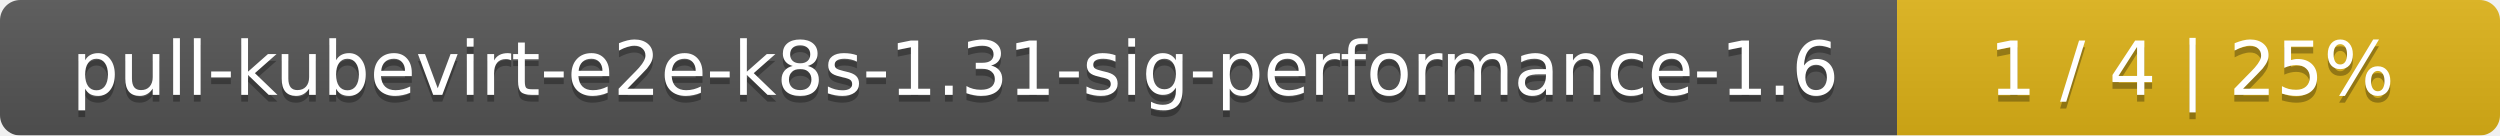
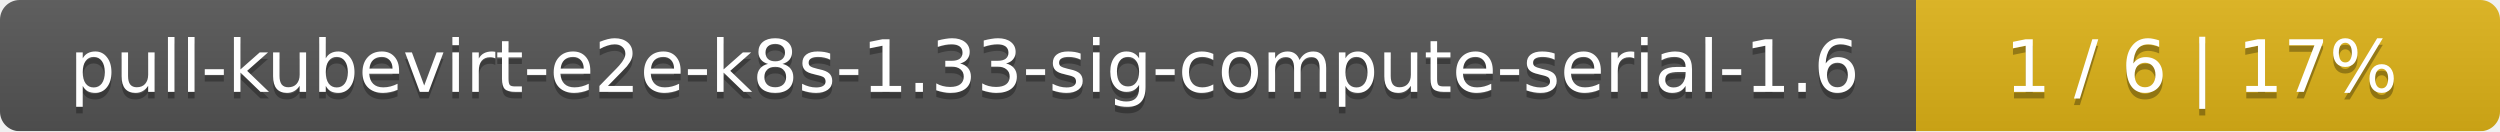
- <svg xmlns="http://www.w3.org/2000/svg" width="369" height="20">
+ <svg xmlns="http://www.w3.org/2000/svg" width="381" height="20">
  <linearGradient id="smooth" x2="0" y2="100%">
    <stop offset="0" stop-color="#bbb" stop-opacity=".1" />
    <stop offset="1" stop-opacity=".1" />
  </linearGradient>
  <mask id="round">
-     <rect width="369" height="20" rx="3" fill="#fff" />
+     <rect width="381" height="20" rx="3" fill="#fff" />
  </mask>
  <g mask="url(#round)">
-     <rect width="280" height="20" fill="#555" />
-     <rect x="280" width="89" height="20" fill="#dfb317" />
-     <rect width="369" height="20" fill="url(#smooth)" />
+     <rect width="292" height="20" fill="#555" />
+     <rect x="292" width="89" height="20" fill="#dfb317" />
+     <rect width="381" height="20" fill="url(#smooth)" />
  </g>
  <g fill="#fff" text-anchor="middle" font-family="DejaVu Sans,Verdana,Geneva,sans-serif" font-size="11">
-     <text x="141" y="15" fill="#010101" fill-opacity=".3">pull-kubevirt-e2e-k8s-1.31-sig-performance-1.6</text>
-     <text x="141" y="14">pull-kubevirt-e2e-k8s-1.31-sig-performance-1.6</text>
-     <text x="323.5" y="15" fill="#010101" fill-opacity=".3">1 / 4    |    25%</text>
-     <text x="323.5" y="14">1 / 4    |    25%</text>
+     <text x="147" y="15" fill="#010101" fill-opacity=".3">pull-kubevirt-e2e-k8s-1.33-sig-compute-serial-1.6</text>
+     <text x="147" y="14">pull-kubevirt-e2e-k8s-1.33-sig-compute-serial-1.6</text>
+     <text x="335.5" y="15" fill="#010101" fill-opacity=".3">1 / 6    |    17%</text>
+     <text x="335.5" y="14">1 / 6    |    17%</text>
  </g>
</svg>
